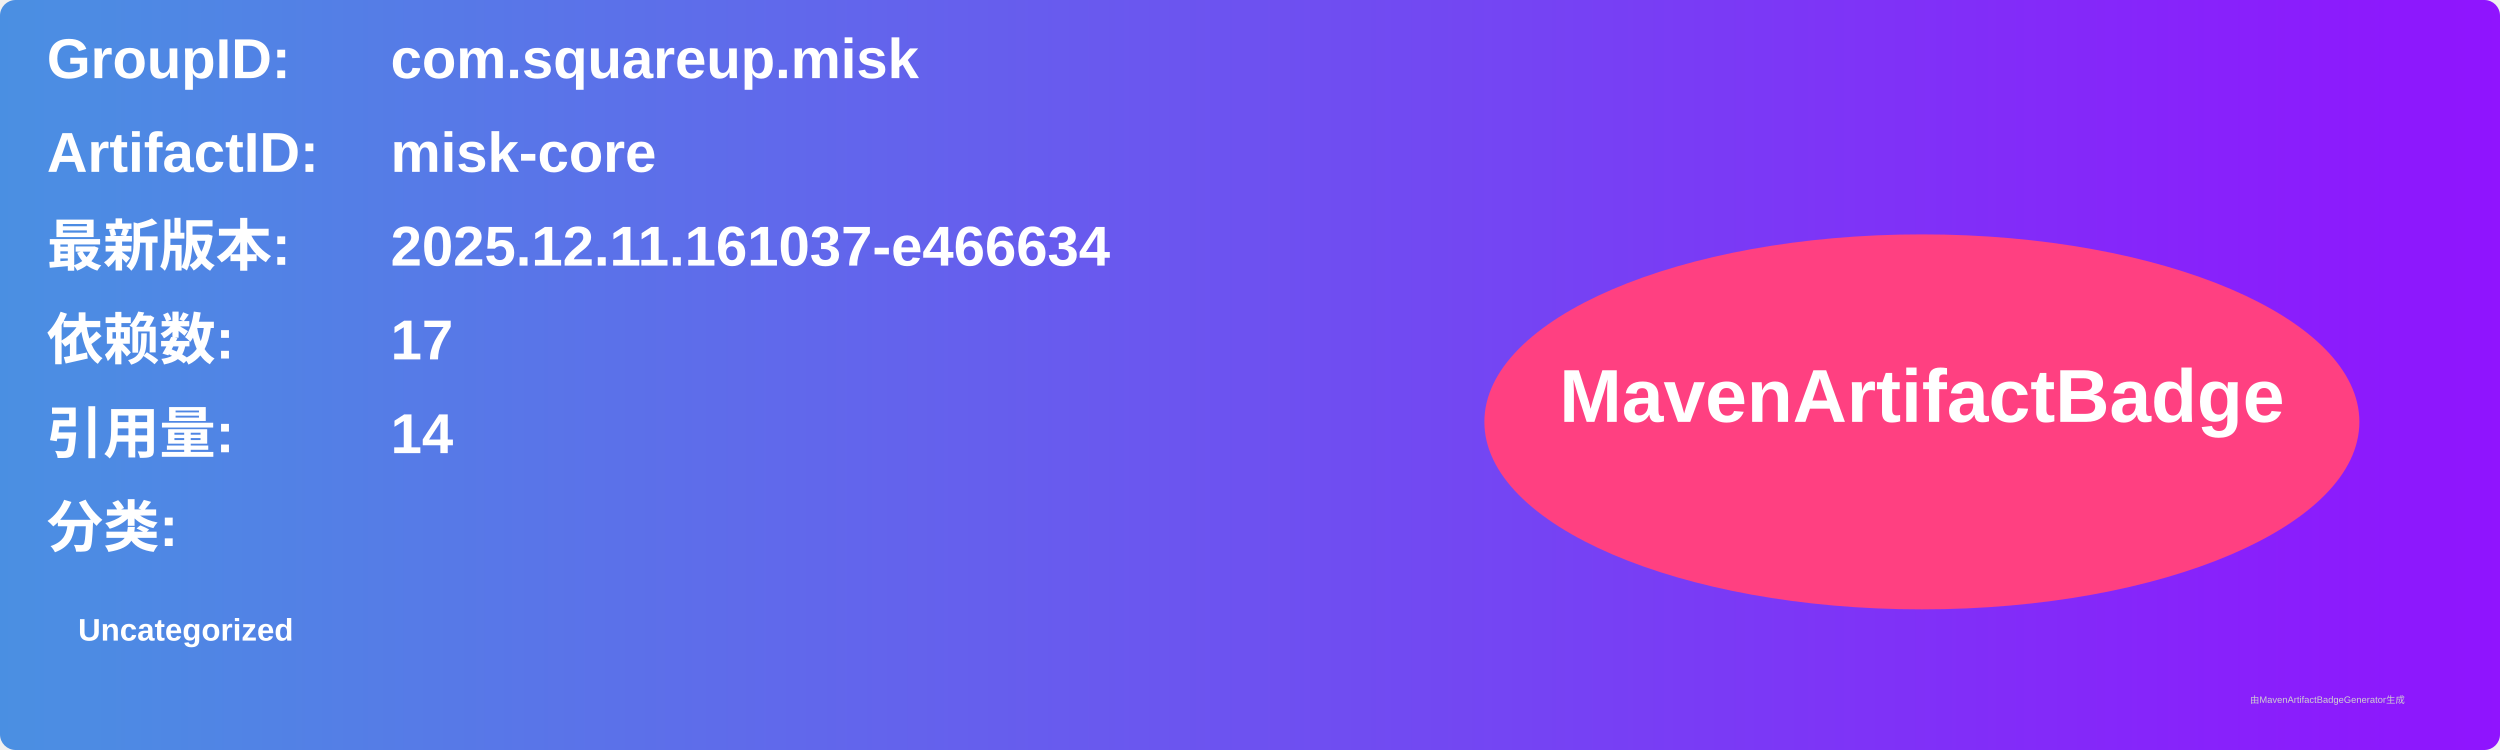
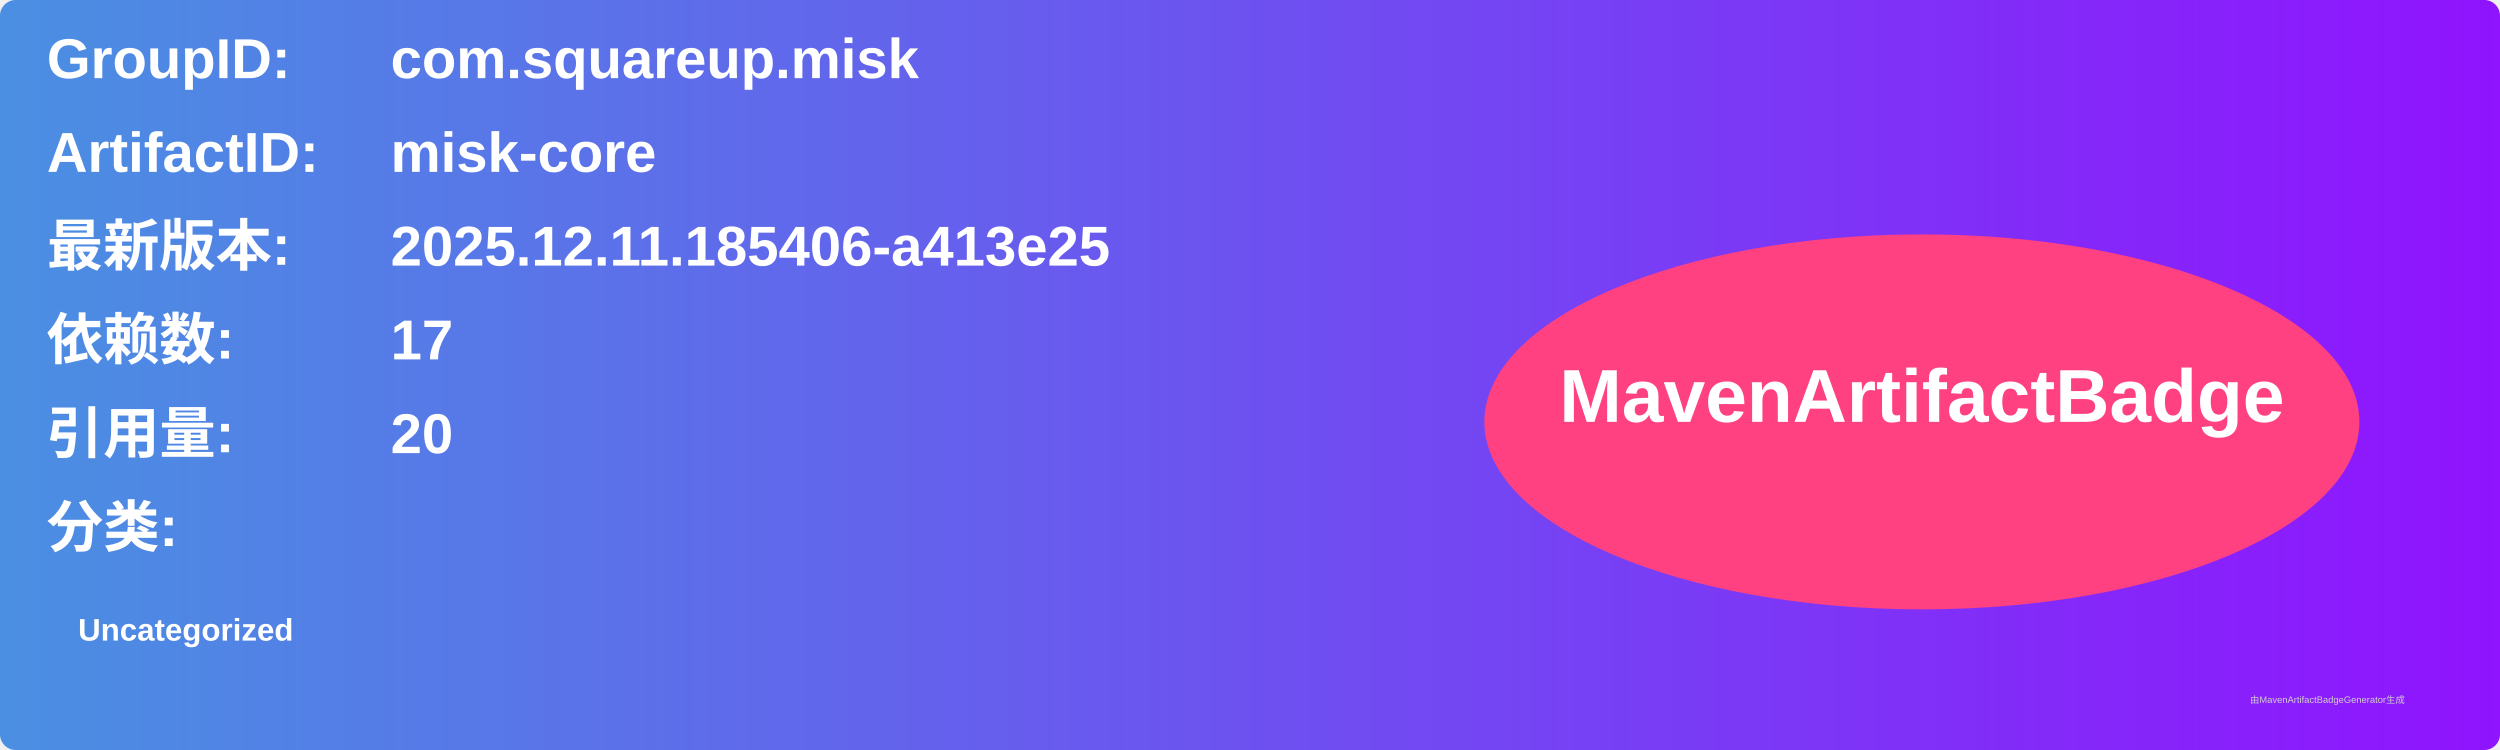
<svg xmlns="http://www.w3.org/2000/svg" width="800" height="240" viewBox="0 0 800 240">
  <linearGradient id="grad" x1="0%" y1="0%" x2="100%" y2="0%">
    <stop offset="0%" stop-color="#4a90e2" />
    <stop offset="100%" stop-color="#9013fe" />
  </linearGradient>
  <rect width="100%" height="100%" rx="5" ry="5" fill="url(#grad)" />
  <g transform="translate(15, 15)">
    <text x="0" y="10" font-family="Arial" font-size="18" fill="white" font-weight="bold" width="260">GroupID:</text>
    <text x="110" y="10" font-family="Arial" font-size="18" fill="white" font-weight="bold" width="460">com.squareup.misk</text>
    <text x="0" y="40" font-family="Arial" font-size="18" fill="white" font-weight="bold" width="260">ArtifactID:</text>
    <text x="110" y="40" font-family="Arial" font-size="18" fill="white" font-weight="bold" width="460">misk-core</text>
    <text x="0" y="70" font-family="Arial" font-size="18" fill="white" font-weight="bold">最新版本:</text>
    <text x="110" y="70" font-family="Arial" font-size="18" fill="white" font-weight="bold">
-       <tspan font-weight="bold">2025.12.11.161037-e466634</tspan>
+       <tspan font-weight="bold">2025.12.11.185406-a413e25</tspan>
    </text>
    <text x="0" y="100" font-family="Arial" font-size="18" fill="white" font-weight="bold">依赖数: </text>
    <text x="110" y="100" font-family="Arial" font-size="18" fill="white">
      <tspan font-weight="bold">17</tspan>
    </text>
    <text x="0" y="130" font-family="Arial" font-size="18" fill="white" font-weight="bold">引用量: </text>
    <text x="110" y="130" font-family="Arial" font-size="18" fill="white">
-       <tspan font-weight="bold">14</tspan>
+       <tspan font-weight="bold">20</tspan>
    </text>
    <text x="0" y="160" font-family="Arial" font-size="18" fill="white" font-weight="bold">分类:</text>
    <text x="10" y="190" font-family="Arial" font-size="10" fill="white">
      <tspan font-weight="bold">Uncategorized</tspan>
    </text>
    <ellipse cx="600" cy="120" rx="140" ry="60" fill="#ff4081" />
    <text x="600" y="120" text-anchor="middle" font-family="Arial" font-size="24" fill="white" font-weight="bold">MavenArtifactBadge</text>
  </g>
  <text x="720" y="225" font-family="Arial" font-size="3" fill="#d0d0d0">由MavenArtifactBadgeGenerator生成</text>
</svg>
